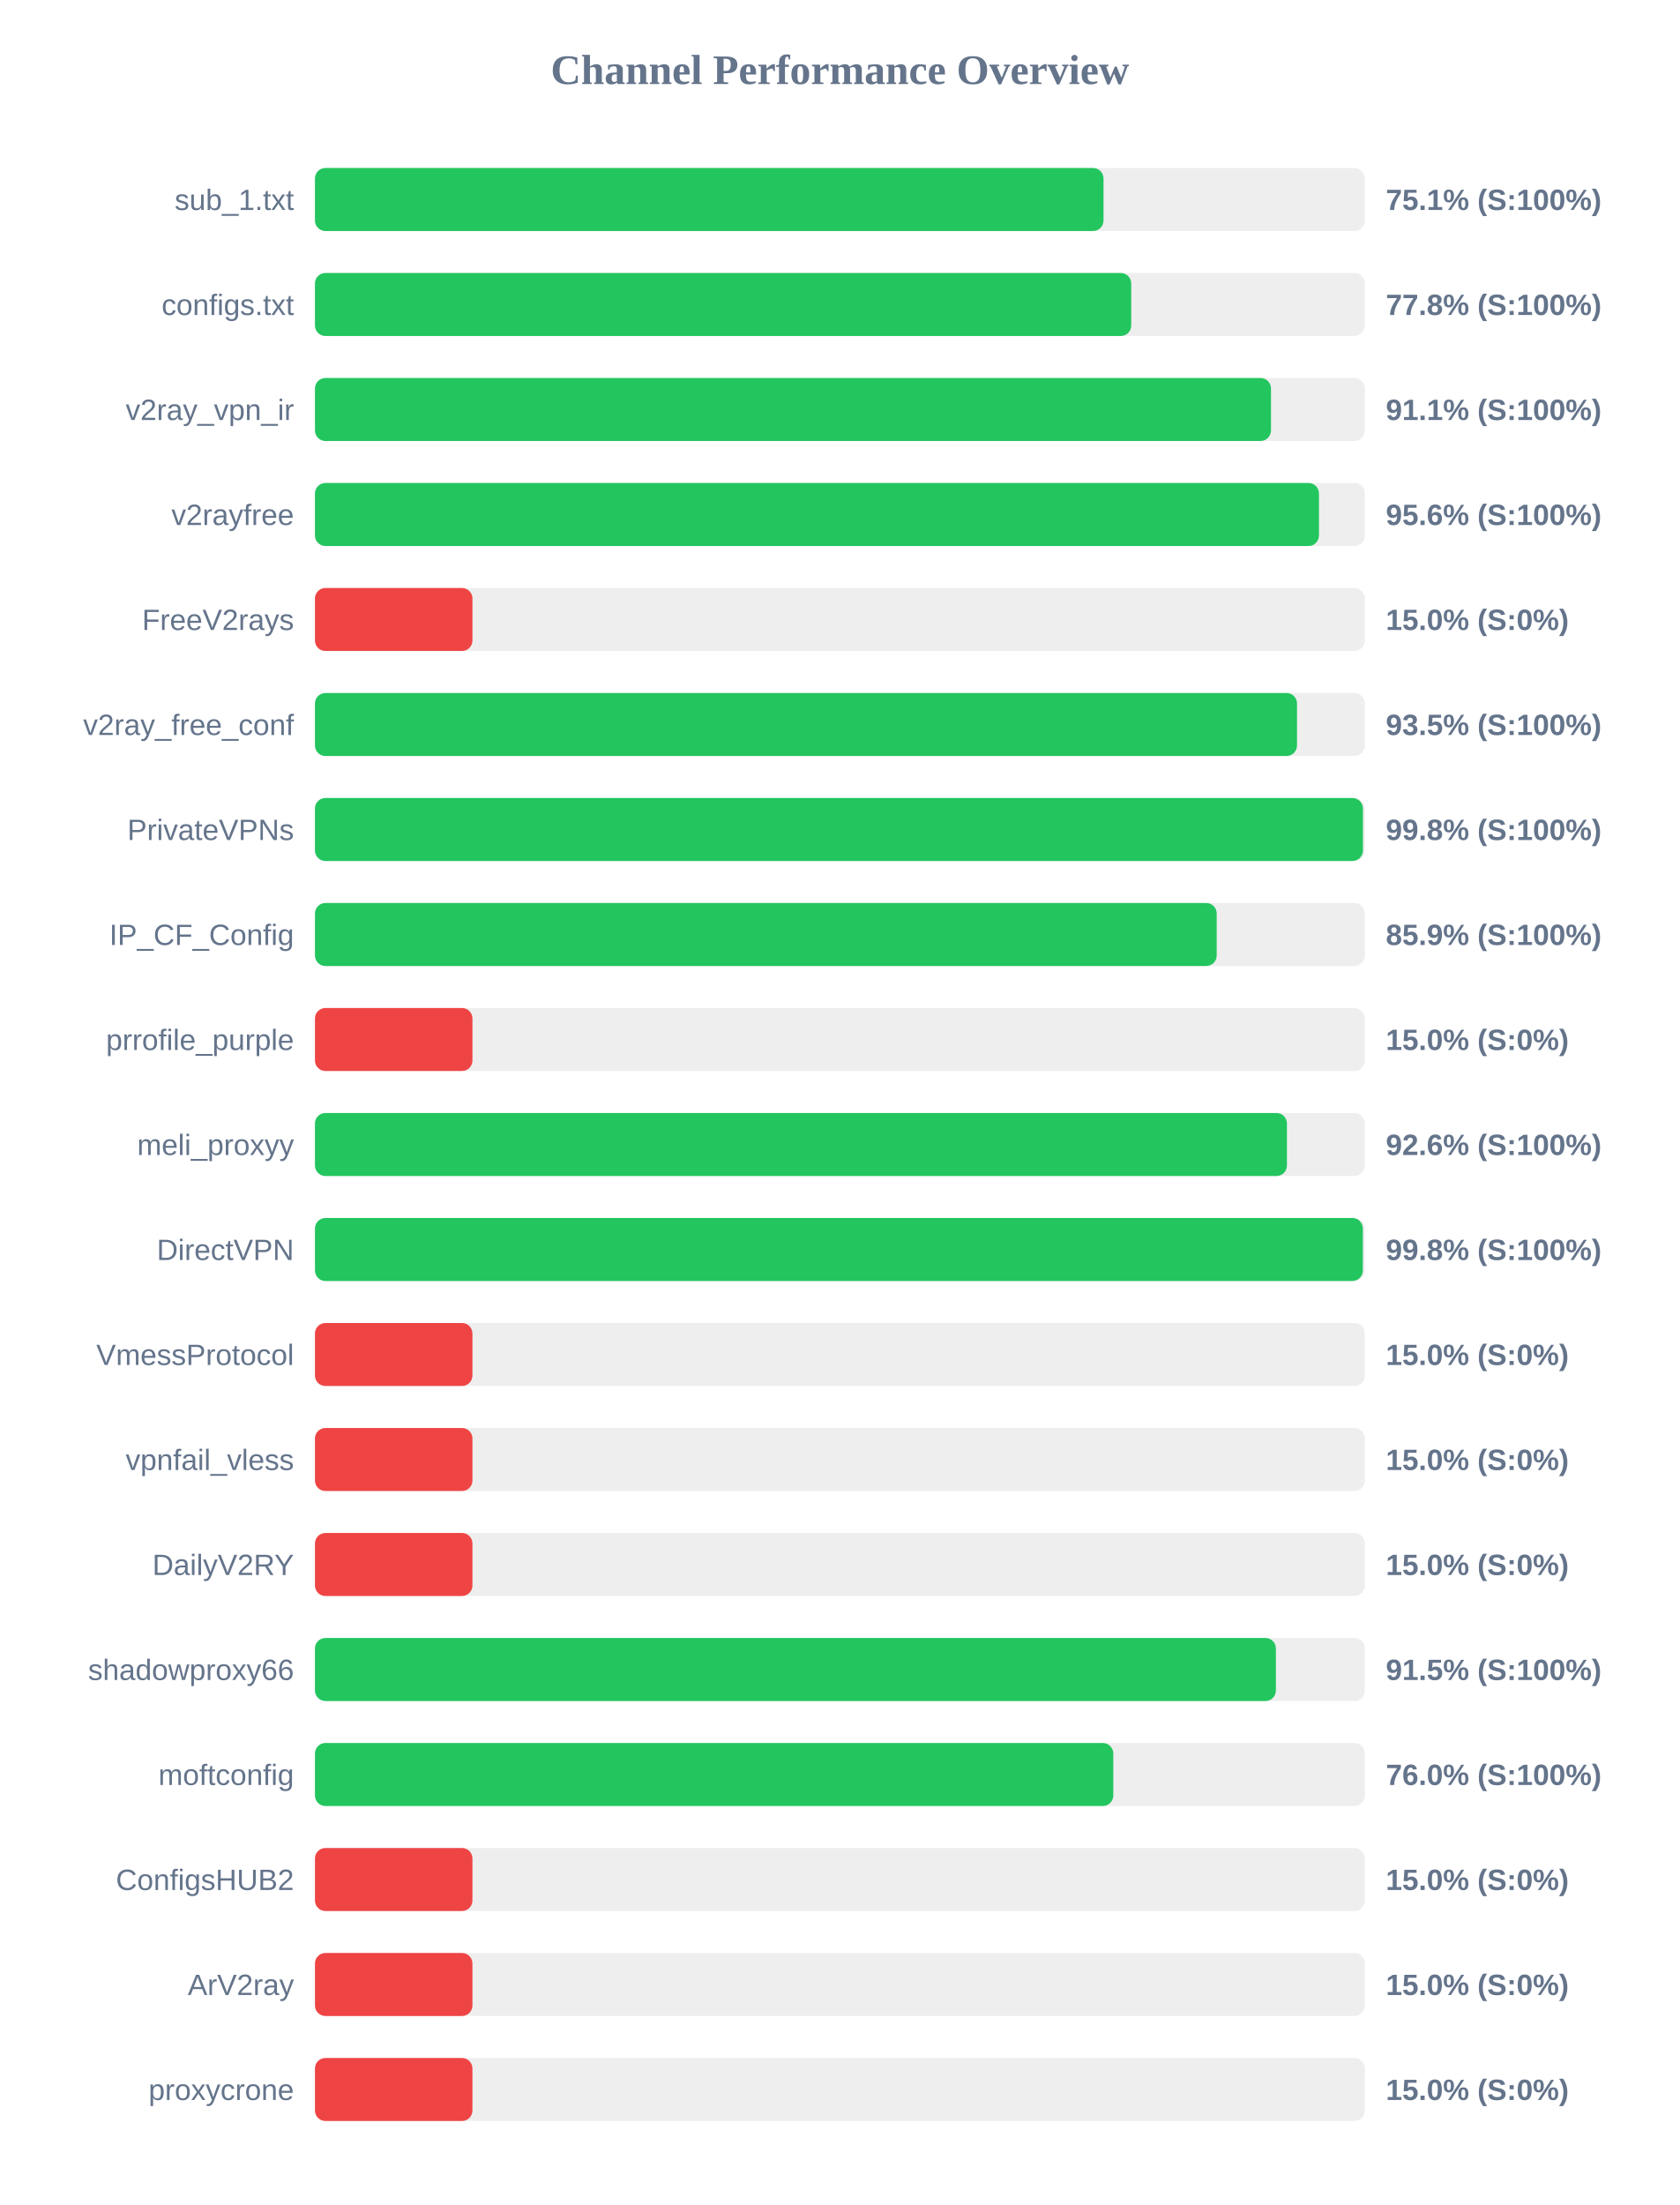
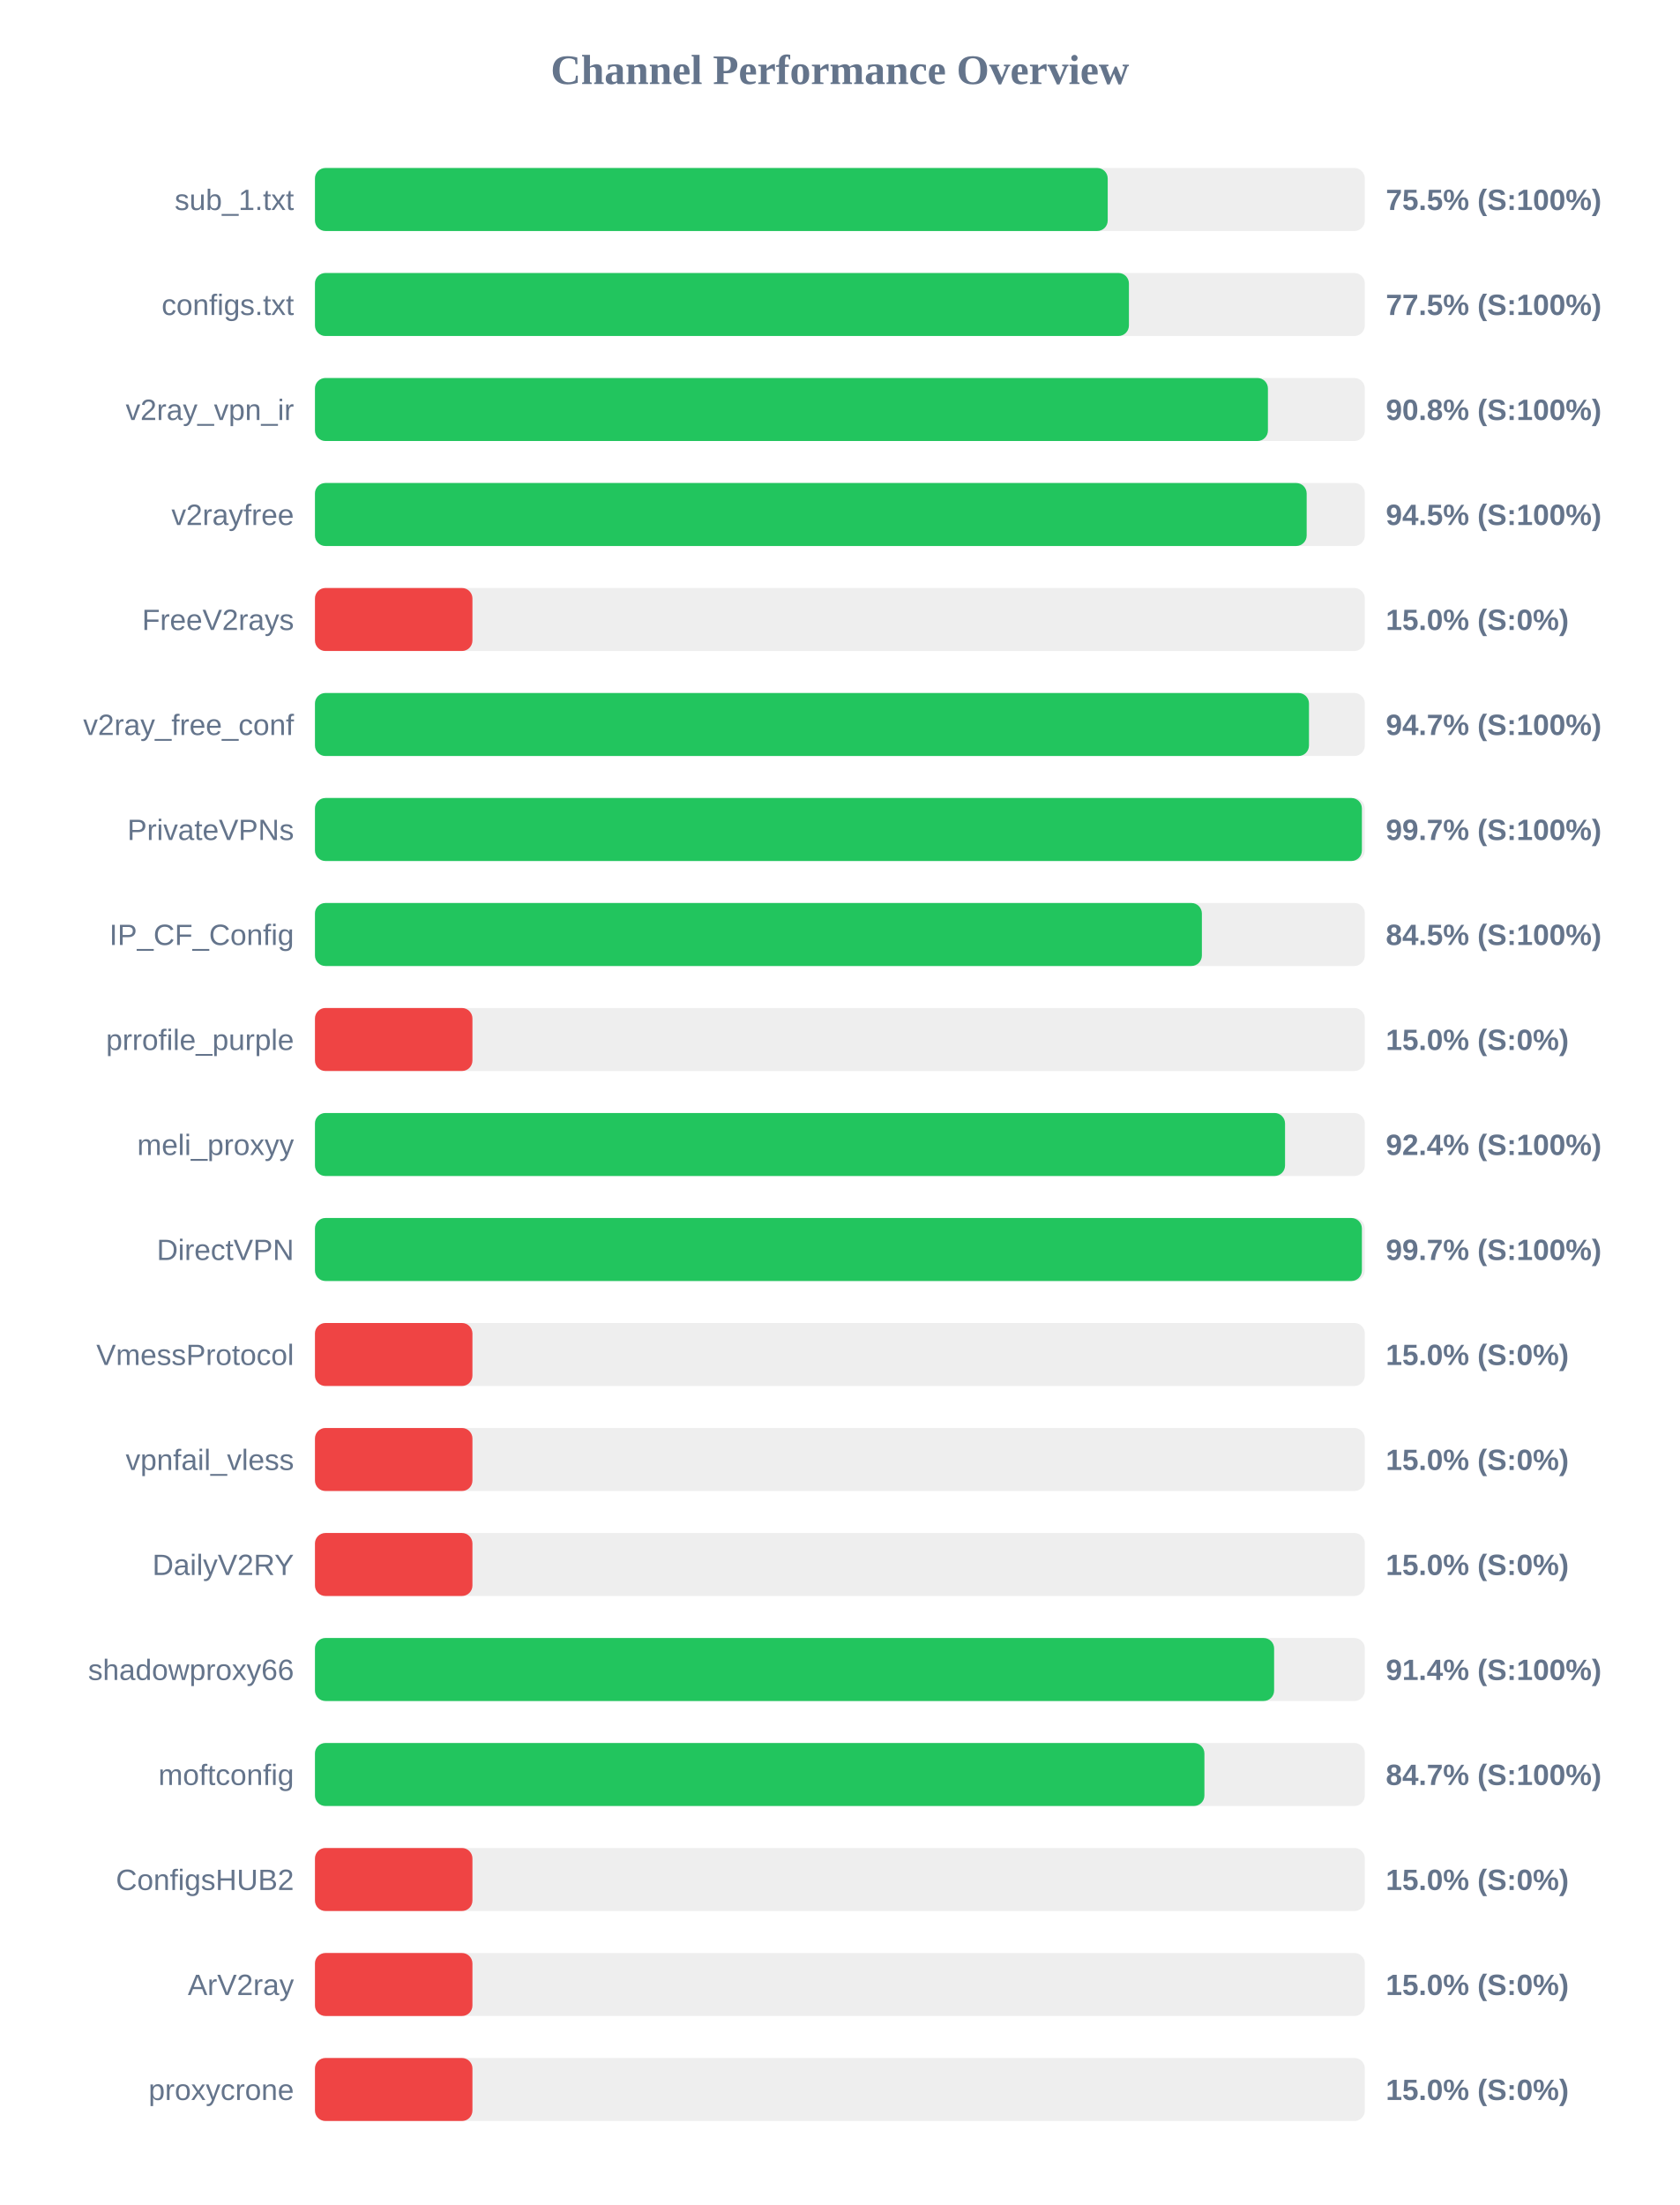
<svg xmlns="http://www.w3.org/2000/svg" width="800" height="1050" version="1.1">
  <style>
        .row { font: 14px Arial; fill: #64748b; }
        .score { font: bold 14px Arial; fill: #64748b; }
    </style>
  <text x="400" y="40" text-anchor="middle" font-size="20px" font-weight="bold" fill="#64748b">Channel Performance Overview</text>
  <rect x="150" y="80" width="500" height="30" fill="#eee" rx="5" />
-   <rect x="150" y="80" width="375.55" height="30" fill="#22c55e" rx="5" />
+   <rect x="150" y="80" width="377.55" height="30" fill="#22c55e" rx="5" />
  <text x="140" y="100" text-anchor="end" class="row">sub_1.txt</text>
-   <text x="660" y="100" text-anchor="start" class="score">75.1% (S:100%)</text>
+   <text x="660" y="100" text-anchor="start" class="score">75.5% (S:100%)</text>
  <rect x="150" y="130" width="500" height="30" fill="#eee" rx="5" />
-   <rect x="150" y="130" width="388.75" height="30" fill="#22c55e" rx="5" />
+   <rect x="150" y="130" width="387.65" height="30" fill="#22c55e" rx="5" />
  <text x="140" y="150" text-anchor="end" class="row">configs.txt</text>
-   <text x="660" y="150" text-anchor="start" class="score">77.8% (S:100%)</text>
+   <text x="660" y="150" text-anchor="start" class="score">77.5% (S:100%)</text>
  <rect x="150" y="180" width="500" height="30" fill="#eee" rx="5" />
-   <rect x="150" y="180" width="455.3" height="30" fill="#22c55e" rx="5" />
+   <rect x="150" y="180" width="453.85" height="30" fill="#22c55e" rx="5" />
  <text x="140" y="200" text-anchor="end" class="row">v2ray_vpn_ir</text>
-   <text x="660" y="200" text-anchor="start" class="score">91.1% (S:100%)</text>
+   <text x="660" y="200" text-anchor="start" class="score">90.8% (S:100%)</text>
  <rect x="150" y="230" width="500" height="30" fill="#eee" rx="5" />
-   <rect x="150" y="230" width="478.15" height="30" fill="#22c55e" rx="5" />
+   <rect x="150" y="230" width="472.3" height="30" fill="#22c55e" rx="5" />
  <text x="140" y="250" text-anchor="end" class="row">v2rayfree</text>
-   <text x="660" y="250" text-anchor="start" class="score">95.6% (S:100%)</text>
+   <text x="660" y="250" text-anchor="start" class="score">94.5% (S:100%)</text>
  <rect x="150" y="280" width="500" height="30" fill="#eee" rx="5" />
  <rect x="150" y="280" width="75.0" height="30" fill="#ef4444" rx="5" />
  <text x="140" y="300" text-anchor="end" class="row">FreeV2rays</text>
  <text x="660" y="300" text-anchor="start" class="score">15.0% (S:0%)</text>
  <rect x="150" y="330" width="500" height="30" fill="#eee" rx="5" />
-   <rect x="150" y="330" width="467.7" height="30" fill="#22c55e" rx="5" />
+   <rect x="150" y="330" width="473.4" height="30" fill="#22c55e" rx="5" />
  <text x="140" y="350" text-anchor="end" class="row">v2ray_free_conf</text>
-   <text x="660" y="350" text-anchor="start" class="score">93.5% (S:100%)</text>
+   <text x="660" y="350" text-anchor="start" class="score">94.7% (S:100%)</text>
  <rect x="150" y="380" width="500" height="30" fill="#eee" rx="5" />
-   <rect x="150" y="380" width="499.1" height="30" fill="#22c55e" rx="5" />
+   <rect x="150" y="380" width="498.6" height="30" fill="#22c55e" rx="5" />
  <text x="140" y="400" text-anchor="end" class="row">PrivateVPNs</text>
-   <text x="660" y="400" text-anchor="start" class="score">99.8% (S:100%)</text>
+   <text x="660" y="400" text-anchor="start" class="score">99.7% (S:100%)</text>
  <rect x="150" y="430" width="500" height="30" fill="#eee" rx="5" />
-   <rect x="150" y="430" width="429.45" height="30" fill="#22c55e" rx="5" />
+   <rect x="150" y="430" width="422.4" height="30" fill="#22c55e" rx="5" />
  <text x="140" y="450" text-anchor="end" class="row">IP_CF_Config</text>
-   <text x="660" y="450" text-anchor="start" class="score">85.9% (S:100%)</text>
+   <text x="660" y="450" text-anchor="start" class="score">84.5% (S:100%)</text>
  <rect x="150" y="480" width="500" height="30" fill="#eee" rx="5" />
  <rect x="150" y="480" width="75.0" height="30" fill="#ef4444" rx="5" />
  <text x="140" y="500" text-anchor="end" class="row">prrofile_purple</text>
  <text x="660" y="500" text-anchor="start" class="score">15.0% (S:0%)</text>
  <rect x="150" y="530" width="500" height="30" fill="#eee" rx="5" />
-   <rect x="150" y="530" width="462.9" height="30" fill="#22c55e" rx="5" />
+   <rect x="150" y="530" width="462.0" height="30" fill="#22c55e" rx="5" />
  <text x="140" y="550" text-anchor="end" class="row">meli_proxyy</text>
-   <text x="660" y="550" text-anchor="start" class="score">92.6% (S:100%)</text>
+   <text x="660" y="550" text-anchor="start" class="score">92.4% (S:100%)</text>
  <rect x="150" y="580" width="500" height="30" fill="#eee" rx="5" />
-   <rect x="150" y="580" width="499.05" height="30" fill="#22c55e" rx="5" />
+   <rect x="150" y="580" width="498.6" height="30" fill="#22c55e" rx="5" />
  <text x="140" y="600" text-anchor="end" class="row">DirectVPN</text>
-   <text x="660" y="600" text-anchor="start" class="score">99.8% (S:100%)</text>
+   <text x="660" y="600" text-anchor="start" class="score">99.7% (S:100%)</text>
  <rect x="150" y="630" width="500" height="30" fill="#eee" rx="5" />
  <rect x="150" y="630" width="75.0" height="30" fill="#ef4444" rx="5" />
  <text x="140" y="650" text-anchor="end" class="row">VmessProtocol</text>
  <text x="660" y="650" text-anchor="start" class="score">15.0% (S:0%)</text>
  <rect x="150" y="680" width="500" height="30" fill="#eee" rx="5" />
  <rect x="150" y="680" width="75.0" height="30" fill="#ef4444" rx="5" />
  <text x="140" y="700" text-anchor="end" class="row">vpnfail_vless</text>
  <text x="660" y="700" text-anchor="start" class="score">15.0% (S:0%)</text>
  <rect x="150" y="730" width="500" height="30" fill="#eee" rx="5" />
  <rect x="150" y="730" width="75.0" height="30" fill="#ef4444" rx="5" />
  <text x="140" y="750" text-anchor="end" class="row">DailyV2RY</text>
  <text x="660" y="750" text-anchor="start" class="score">15.0% (S:0%)</text>
  <rect x="150" y="780" width="500" height="30" fill="#eee" rx="5" />
-   <rect x="150" y="780" width="457.65" height="30" fill="#22c55e" rx="5" />
+   <rect x="150" y="780" width="456.8" height="30" fill="#22c55e" rx="5" />
  <text x="140" y="800" text-anchor="end" class="row">shadowproxy66</text>
-   <text x="660" y="800" text-anchor="start" class="score">91.5% (S:100%)</text>
+   <text x="660" y="800" text-anchor="start" class="score">91.4% (S:100%)</text>
  <rect x="150" y="830" width="500" height="30" fill="#eee" rx="5" />
-   <rect x="150" y="830" width="380.2" height="30" fill="#22c55e" rx="5" />
+   <rect x="150" y="830" width="423.6" height="30" fill="#22c55e" rx="5" />
  <text x="140" y="850" text-anchor="end" class="row">moftconfig</text>
-   <text x="660" y="850" text-anchor="start" class="score">76.0% (S:100%)</text>
+   <text x="660" y="850" text-anchor="start" class="score">84.7% (S:100%)</text>
  <rect x="150" y="880" width="500" height="30" fill="#eee" rx="5" />
  <rect x="150" y="880" width="75.0" height="30" fill="#ef4444" rx="5" />
  <text x="140" y="900" text-anchor="end" class="row">ConfigsHUB2</text>
  <text x="660" y="900" text-anchor="start" class="score">15.0% (S:0%)</text>
  <rect x="150" y="930" width="500" height="30" fill="#eee" rx="5" />
  <rect x="150" y="930" width="75.0" height="30" fill="#ef4444" rx="5" />
  <text x="140" y="950" text-anchor="end" class="row">ArV2ray</text>
  <text x="660" y="950" text-anchor="start" class="score">15.0% (S:0%)</text>
  <rect x="150" y="980" width="500" height="30" fill="#eee" rx="5" />
  <rect x="150" y="980" width="75.0" height="30" fill="#ef4444" rx="5" />
  <text x="140" y="1000" text-anchor="end" class="row">proxycrone</text>
  <text x="660" y="1000" text-anchor="start" class="score">15.0% (S:0%)</text>
</svg>
